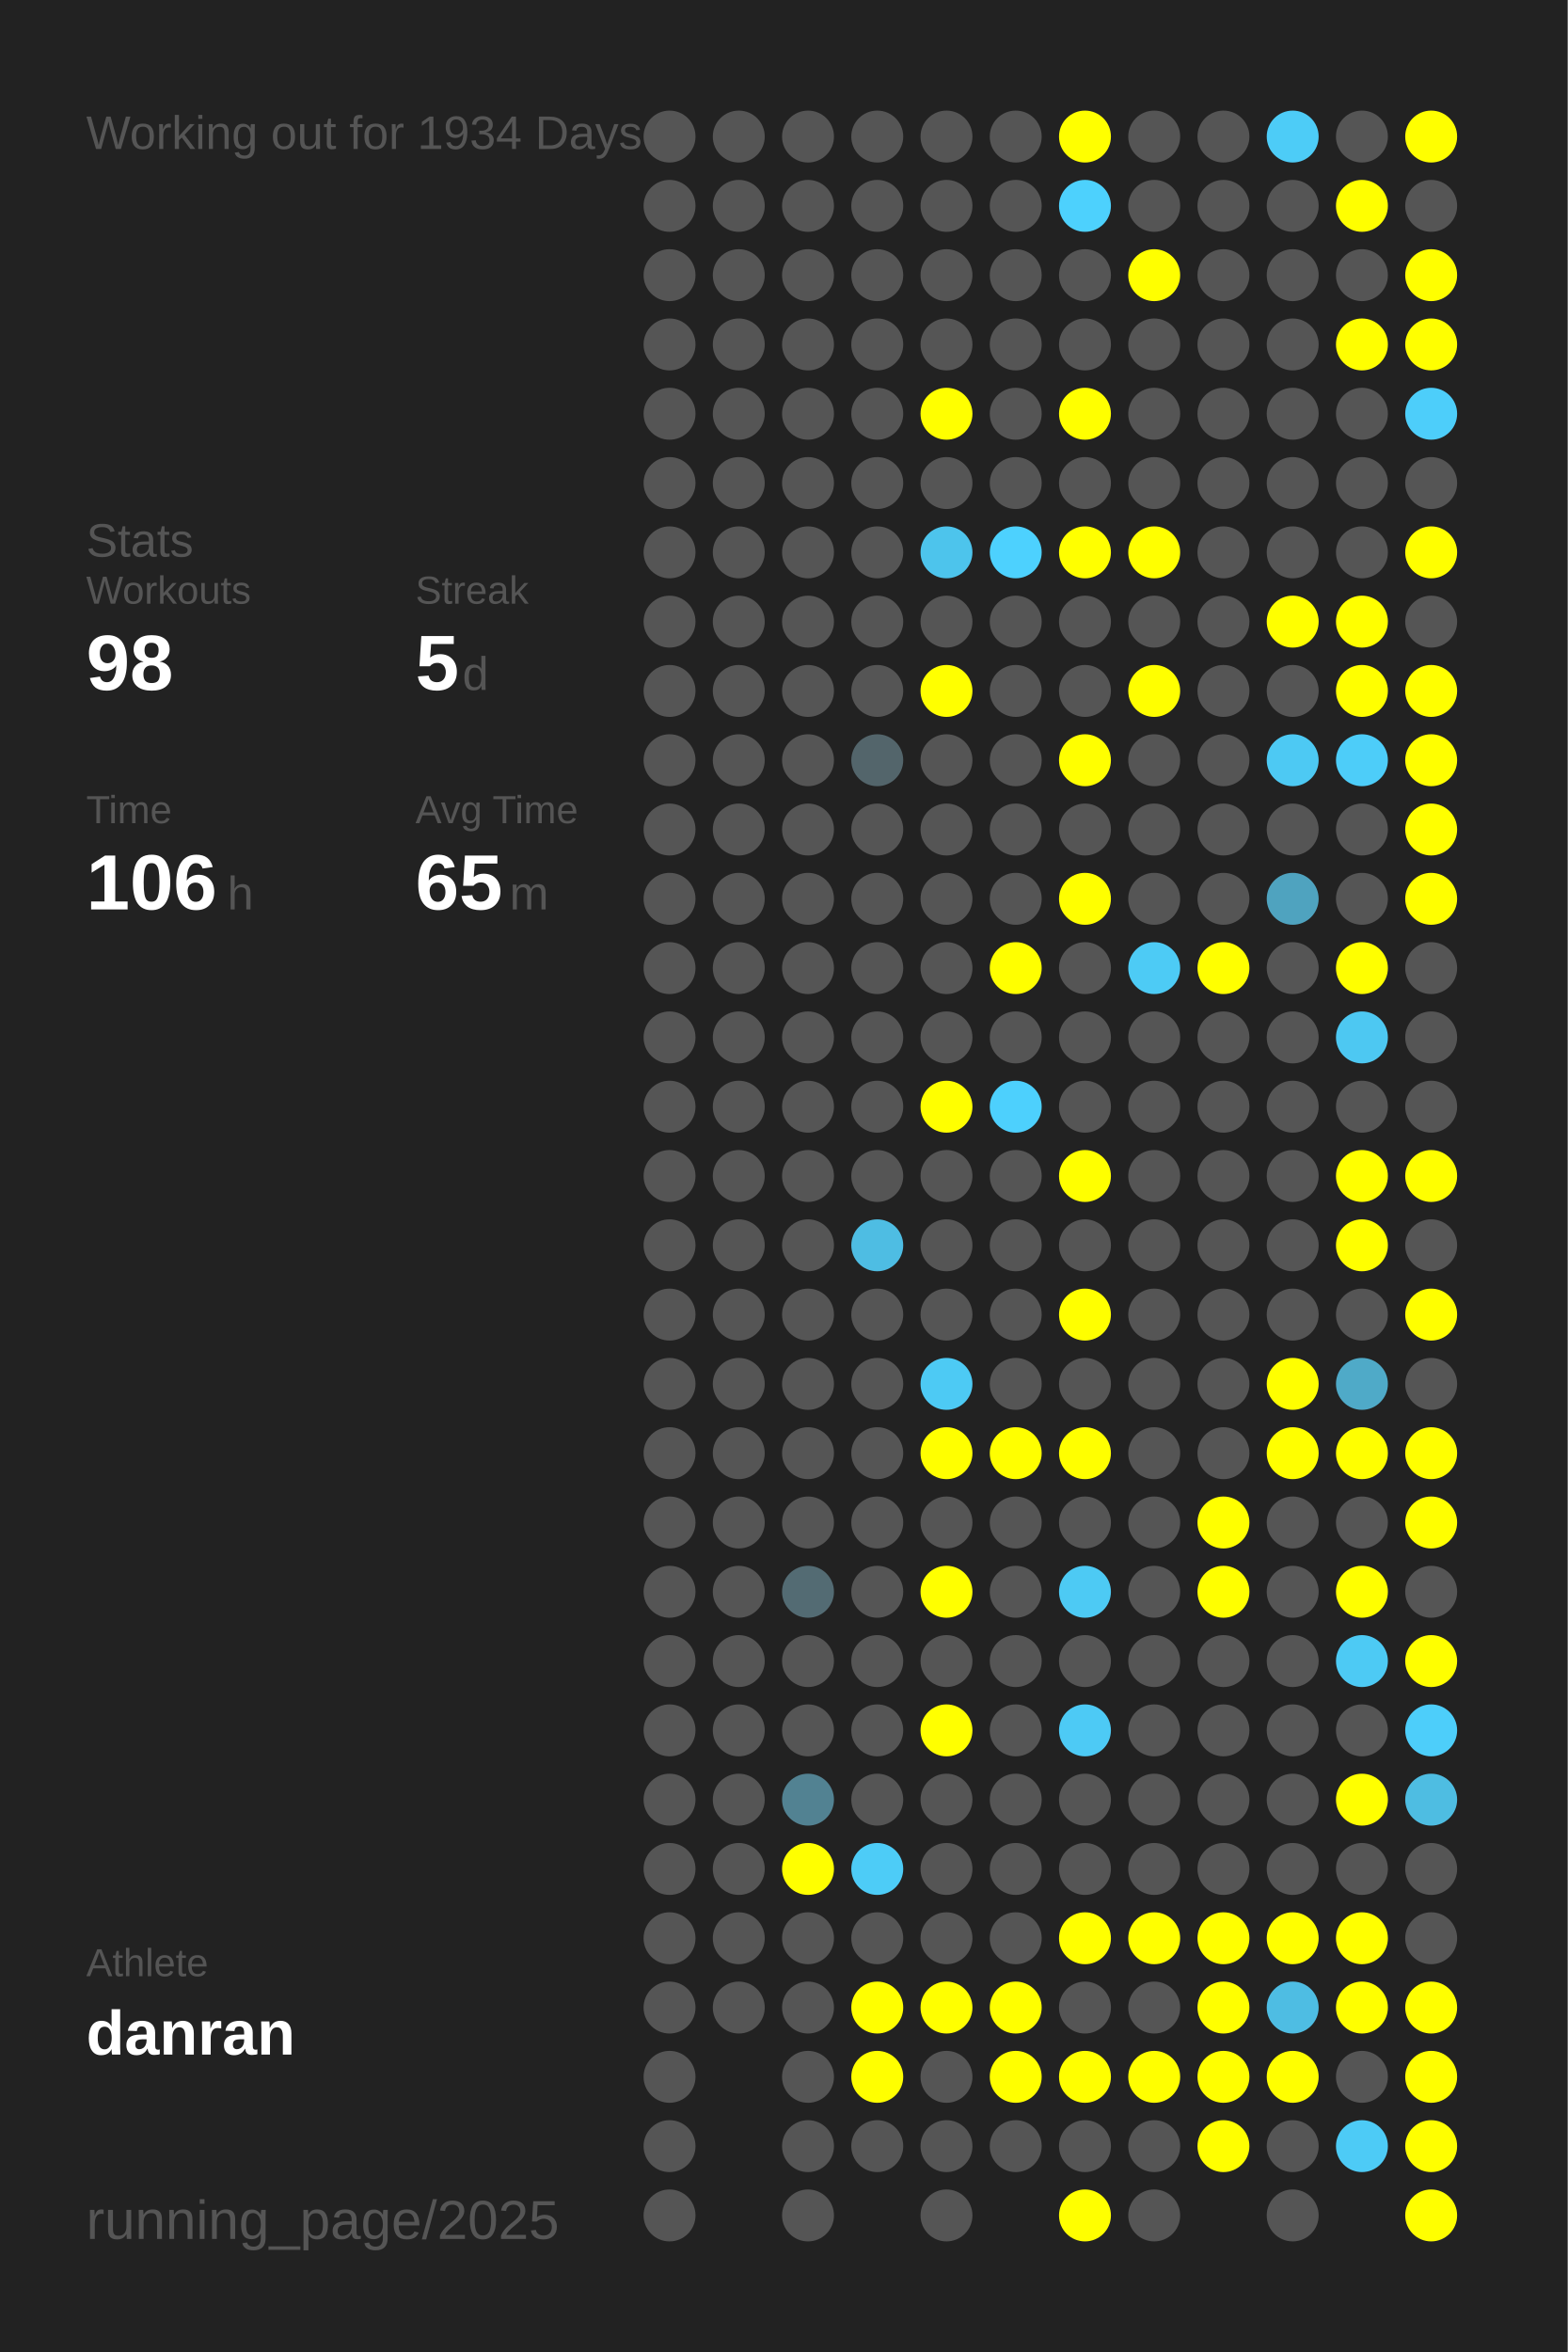
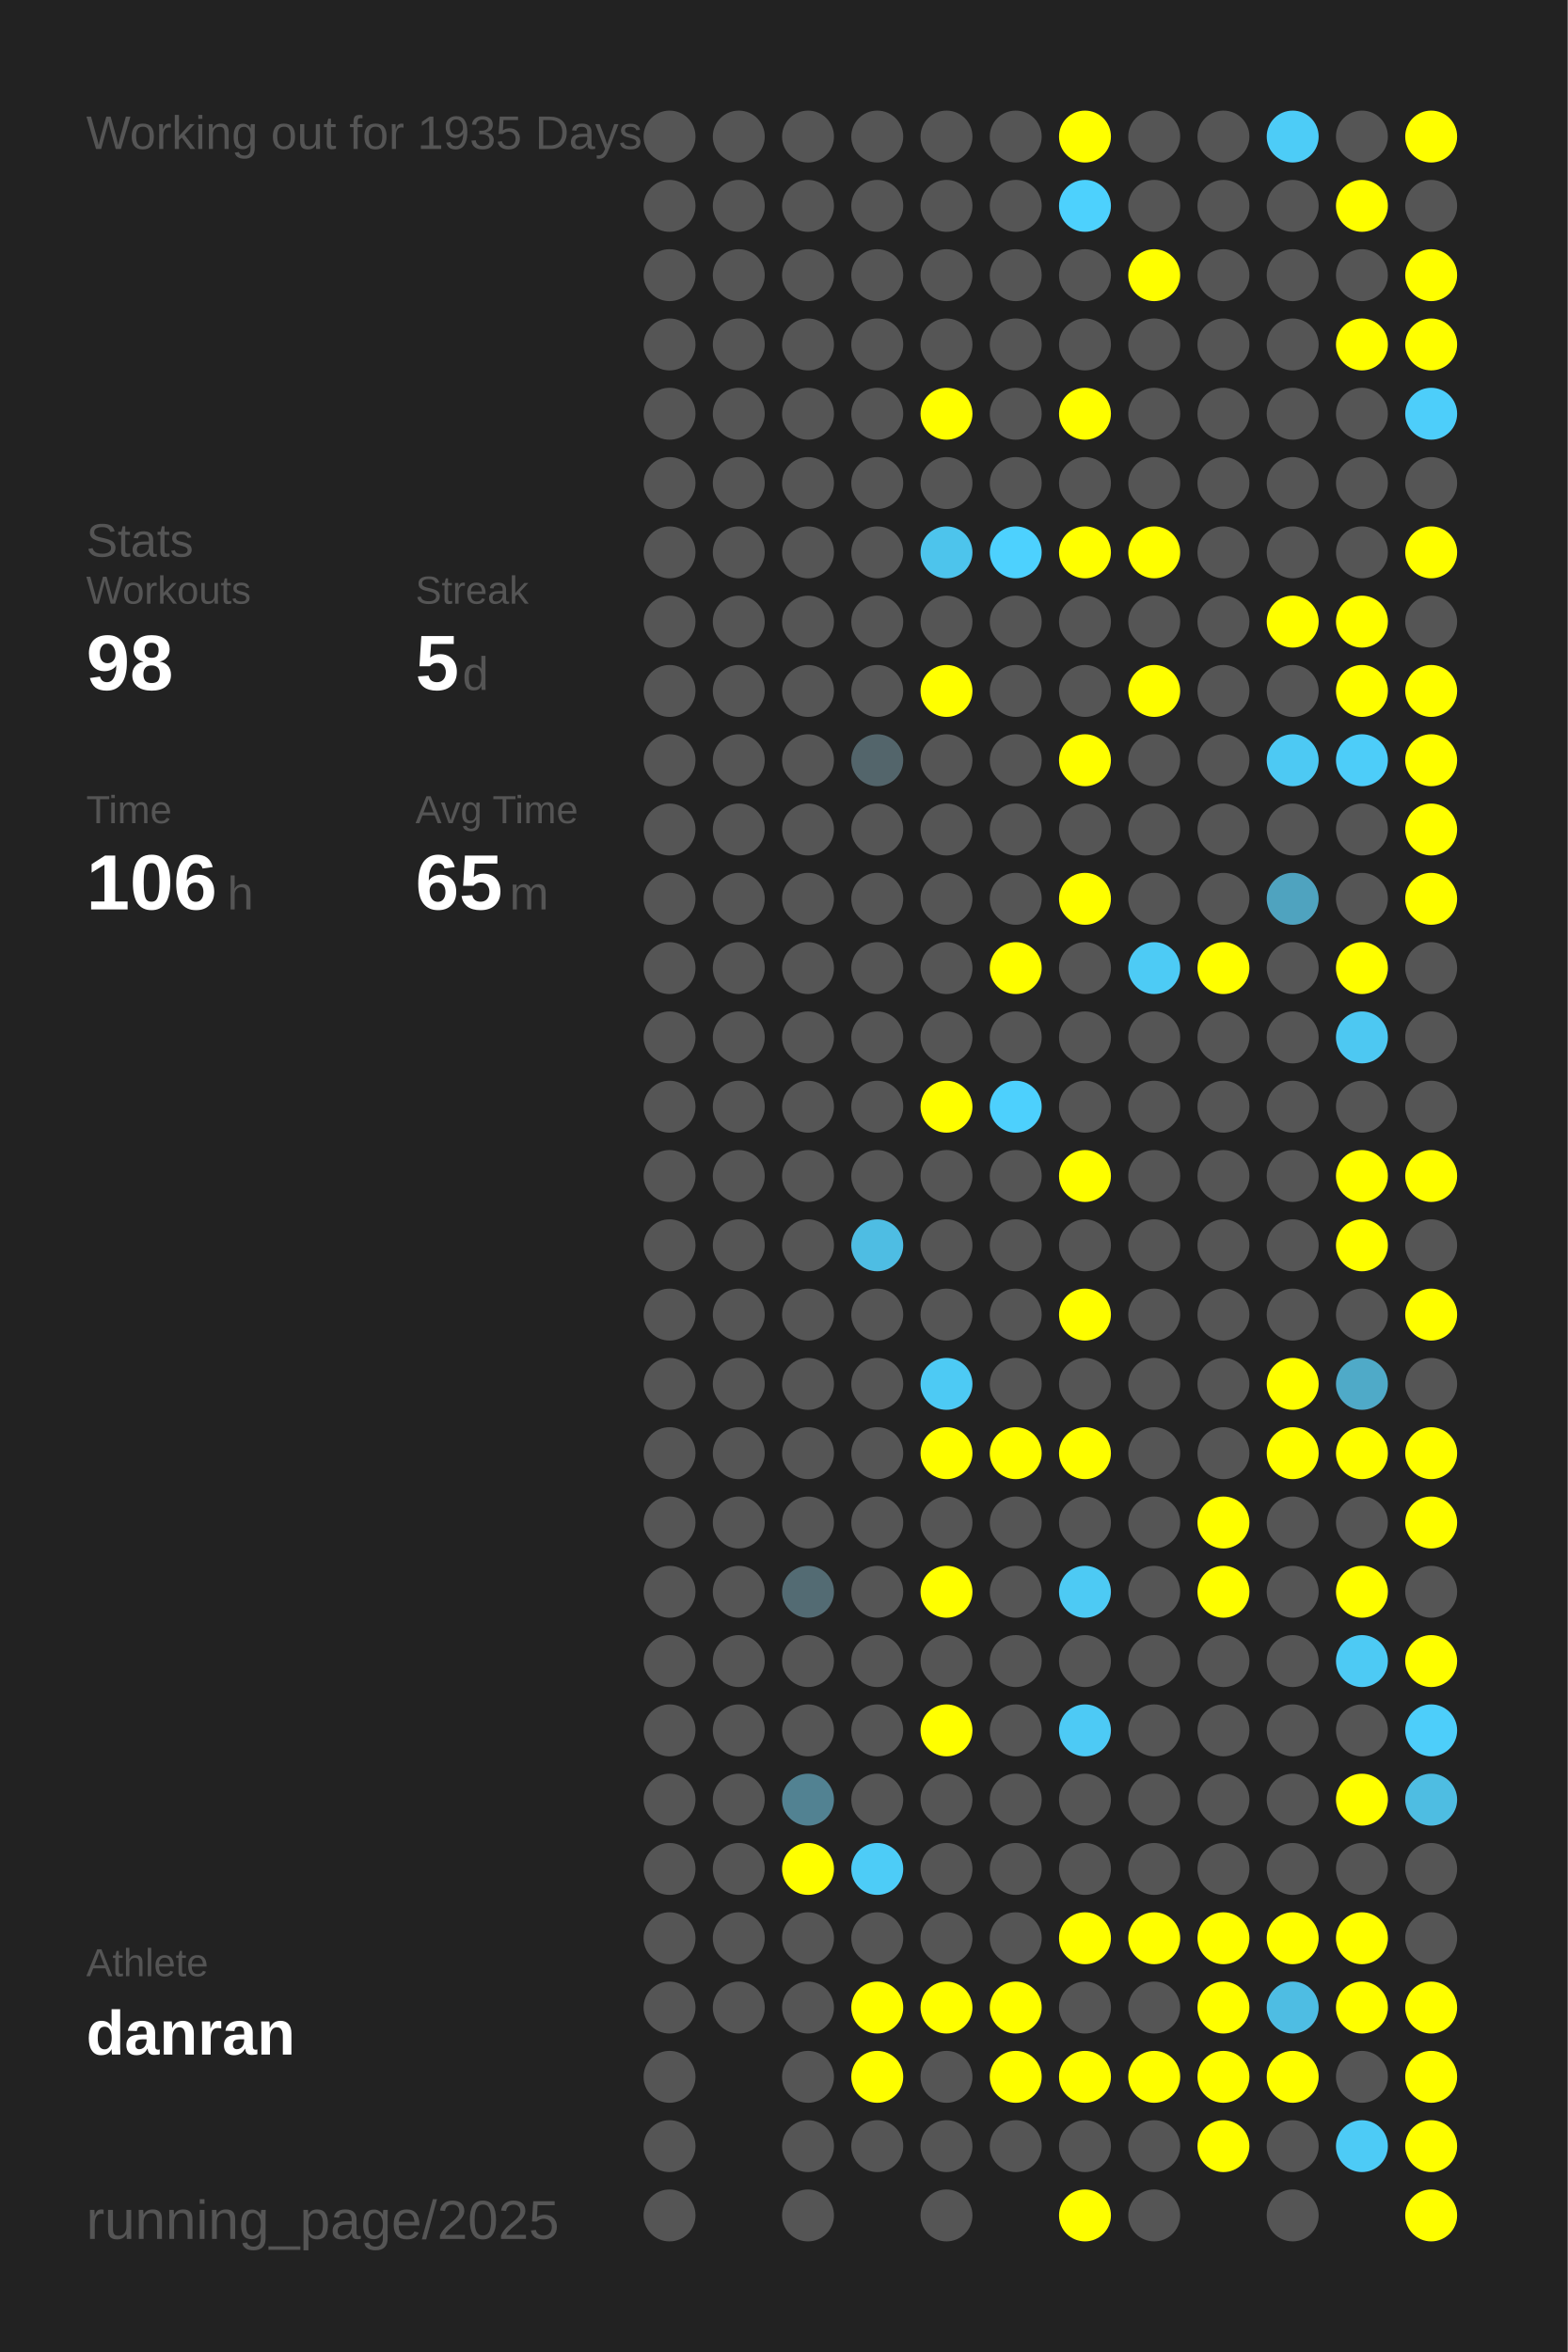
<svg xmlns="http://www.w3.org/2000/svg" baseProfile="full" height="300mm" version="1.1" viewBox="0,0,200,300" width="200mm">
  <defs />
  <rect fill="#222222" height="300" width="200" x="0" y="0" />
-   <text fill="#555555" style="font-size:6px; font-family:Arial;" x="11" y="19">Working out for 1934 Days</text>
+   <text fill="#555555" style="font-size:6px; font-family:Arial;" x="11" y="19">Working out for 1935 Days</text>
  <text fill="#555555" style="font-size:6px; font-family:Arial;" x="11" y="71">Stats</text>
  <text fill="#555555" style="font-size:5px; font-family:Arial;" x="11" y="77">Workouts</text>
  <text fill="#FFFFFF" style="font-size:10px; font-family:Arial; font-weight:bold;" x="11" y="88">98</text>
  <text fill="#555555" style="font-size:5px; font-family:Arial;" x="53" y="77">Streak</text>
  <text fill="#FFFFFF" style="font-size:10px; font-family:Arial; font-weight:bold;" x="53" y="88">5</text>
  <text fill="#555555" style="font-size:6px; font-family:Arial;" x="59" y="88">d</text>
  <text fill="#555555" style="font-size:5px; font-family:Arial;" x="11" y="105">Time</text>
  <text fill="#FFFFFF" style="font-size:10px; font-family:Arial; font-weight:bold;" x="11" y="116">106</text>
  <text fill="#555555" style="font-size:6px; font-family:Arial;" x="29" y="116">h</text>
  <text fill="#555555" style="font-size:5px; font-family:Arial;" x="53" y="105">Avg Time</text>
  <text fill="#FFFFFF" style="font-size:10px; font-family:Arial; font-weight:bold;" x="53" y="116">65</text>
  <text fill="#555555" style="font-size:6px; font-family:Arial;" x="65" y="116">m</text>
  <text fill="#555555" style="font-size:5px; font-family:Arial;" x="11" y="252.065">Athlete</text>
  <text fill="#FFFFFF" style="font-size:8px; font-family:Arial; font-weight:bold;" x="11" y="262.065">danran</text>
  <text fill="#555555" style="font-size:7px; font-family:Arial;" x="11" y="285.581">running_page/2025</text>
  <circle cx="85.417" cy="17.419" fill="#555555" r="3.312" />
  <circle cx="85.417" cy="26.258" fill="#555555" r="3.312" />
  <circle cx="85.417" cy="35.097" fill="#555555" r="3.312" />
  <circle cx="85.417" cy="43.935" fill="#555555" r="3.312" />
  <circle cx="85.417" cy="52.774" fill="#555555" r="3.312" />
  <circle cx="85.417" cy="61.613" fill="#555555" r="3.312" />
  <circle cx="85.417" cy="70.452" fill="#555555" r="3.312" />
  <circle cx="85.417" cy="79.29" fill="#555555" r="3.312" />
  <circle cx="85.417" cy="88.129" fill="#555555" r="3.312" />
  <circle cx="85.417" cy="96.968" fill="#555555" r="3.312" />
  <circle cx="85.417" cy="105.806" fill="#555555" r="3.312" />
  <circle cx="85.417" cy="114.645" fill="#555555" r="3.312" />
  <circle cx="85.417" cy="123.484" fill="#555555" r="3.312" />
  <circle cx="85.417" cy="132.323" fill="#555555" r="3.312" />
  <circle cx="85.417" cy="141.161" fill="#555555" r="3.312" />
  <circle cx="85.417" cy="150" fill="#555555" r="3.312" />
  <circle cx="85.417" cy="158.839" fill="#555555" r="3.312" />
  <circle cx="85.417" cy="167.677" fill="#555555" r="3.312" />
  <circle cx="85.417" cy="176.516" fill="#555555" r="3.312" />
  <circle cx="85.417" cy="185.355" fill="#555555" r="3.312" />
  <circle cx="85.417" cy="194.194" fill="#555555" r="3.312" />
  <circle cx="85.417" cy="203.032" fill="#555555" r="3.312" />
  <circle cx="85.417" cy="211.871" fill="#555555" r="3.312" />
  <circle cx="85.417" cy="220.71" fill="#555555" r="3.312" />
  <circle cx="85.417" cy="229.548" fill="#555555" r="3.312" />
  <circle cx="85.417" cy="238.387" fill="#555555" r="3.312" />
  <circle cx="85.417" cy="247.226" fill="#555555" r="3.312" />
  <circle cx="85.417" cy="256.065" fill="#555555" r="3.312" />
  <circle cx="85.417" cy="264.903" fill="#555555" r="3.312" />
  <circle cx="85.417" cy="273.742" fill="#555555" r="3.312" />
  <circle cx="85.417" cy="282.581" fill="#555555" r="3.312" />
  <circle cx="94.25" cy="17.419" fill="#555555" r="3.312" />
  <circle cx="94.25" cy="26.258" fill="#555555" r="3.312" />
  <circle cx="94.25" cy="35.097" fill="#555555" r="3.312" />
  <circle cx="94.25" cy="43.935" fill="#555555" r="3.312" />
  <circle cx="94.25" cy="52.774" fill="#555555" r="3.312" />
  <circle cx="94.25" cy="61.613" fill="#555555" r="3.312" />
  <circle cx="94.25" cy="70.452" fill="#555555" r="3.312" />
  <circle cx="94.25" cy="79.29" fill="#555555" r="3.312" />
  <circle cx="94.25" cy="88.129" fill="#555555" r="3.312" />
  <circle cx="94.25" cy="96.968" fill="#555555" r="3.312" />
  <circle cx="94.25" cy="105.806" fill="#555555" r="3.312" />
  <circle cx="94.25" cy="114.645" fill="#555555" r="3.312" />
  <circle cx="94.25" cy="123.484" fill="#555555" r="3.312" />
  <circle cx="94.25" cy="132.323" fill="#555555" r="3.312" />
  <circle cx="94.25" cy="141.161" fill="#555555" r="3.312" />
  <circle cx="94.25" cy="150" fill="#555555" r="3.312" />
  <circle cx="94.25" cy="158.839" fill="#555555" r="3.312" />
  <circle cx="94.25" cy="167.677" fill="#555555" r="3.312" />
  <circle cx="94.25" cy="176.516" fill="#555555" r="3.312" />
  <circle cx="94.25" cy="185.355" fill="#555555" r="3.312" />
  <circle cx="94.25" cy="194.194" fill="#555555" r="3.312" />
  <circle cx="94.25" cy="203.032" fill="#555555" r="3.312" />
  <circle cx="94.25" cy="211.871" fill="#555555" r="3.312" />
  <circle cx="94.25" cy="220.71" fill="#555555" r="3.312" />
  <circle cx="94.25" cy="229.548" fill="#555555" r="3.312" />
  <circle cx="94.25" cy="238.387" fill="#555555" r="3.312" />
  <circle cx="94.25" cy="247.226" fill="#555555" r="3.312" />
  <circle cx="94.25" cy="256.065" fill="#555555" r="3.312" />
  <circle cx="103.083" cy="17.419" fill="#555555" r="3.312" />
  <circle cx="103.083" cy="26.258" fill="#555555" r="3.312" />
  <circle cx="103.083" cy="35.097" fill="#555555" r="3.312" />
  <circle cx="103.083" cy="43.935" fill="#555555" r="3.312" />
  <circle cx="103.083" cy="52.774" fill="#555555" r="3.312" />
  <circle cx="103.083" cy="61.613" fill="#555555" r="3.312" />
  <circle cx="103.083" cy="70.452" fill="#555555" r="3.312" />
  <circle cx="103.083" cy="79.29" fill="#555555" r="3.312" />
  <circle cx="103.083" cy="88.129" fill="#555555" r="3.312" />
  <circle cx="103.083" cy="96.968" fill="#555555" r="3.312" />
  <circle cx="103.083" cy="105.806" fill="#555555" r="3.312" />
  <circle cx="103.083" cy="114.645" fill="#555555" r="3.312" />
  <circle cx="103.083" cy="123.484" fill="#555555" r="3.312" />
  <circle cx="103.083" cy="132.323" fill="#555555" r="3.312" />
  <circle cx="103.083" cy="141.161" fill="#555555" r="3.312" />
  <circle cx="103.083" cy="150" fill="#555555" r="3.312" />
  <circle cx="103.083" cy="158.839" fill="#555555" r="3.312" />
  <circle cx="103.083" cy="167.677" fill="#555555" r="3.312" />
  <circle cx="103.083" cy="176.516" fill="#555555" r="3.312" />
  <circle cx="103.083" cy="185.355" fill="#555555" r="3.312" />
  <circle cx="103.083" cy="194.194" fill="#555555" r="3.312" />
  <circle cx="103.083" cy="203.032" fill="#536b73" r="3.312" />
  <circle cx="103.083" cy="211.871" fill="#555555" r="3.312" />
  <circle cx="103.083" cy="220.71" fill="#555555" r="3.312" />
  <circle cx="103.083" cy="229.548" fill="#528292" r="3.312" />
  <circle cx="103.083" cy="238.387" fill="#FFFF00" r="3.312" />
  <circle cx="103.083" cy="247.226" fill="#555555" r="3.312" />
  <circle cx="103.083" cy="256.065" fill="#555555" r="3.312" />
  <circle cx="103.083" cy="264.903" fill="#555555" r="3.312" />
  <circle cx="103.083" cy="273.742" fill="#555555" r="3.312" />
  <circle cx="103.083" cy="282.581" fill="#555555" r="3.312" />
  <circle cx="111.917" cy="17.419" fill="#555555" r="3.312" />
  <circle cx="111.917" cy="26.258" fill="#555555" r="3.312" />
  <circle cx="111.917" cy="35.097" fill="#555555" r="3.312" />
  <circle cx="111.917" cy="43.935" fill="#555555" r="3.312" />
  <circle cx="111.917" cy="52.774" fill="#555555" r="3.312" />
  <circle cx="111.917" cy="61.613" fill="#555555" r="3.312" />
  <circle cx="111.917" cy="70.452" fill="#555555" r="3.312" />
  <circle cx="111.917" cy="79.29" fill="#555555" r="3.312" />
  <circle cx="111.917" cy="88.129" fill="#555555" r="3.312" />
  <circle cx="111.917" cy="96.968" fill="#53656b" r="3.312" />
  <circle cx="111.917" cy="105.806" fill="#555555" r="3.312" />
  <circle cx="111.917" cy="114.645" fill="#555555" r="3.312" />
  <circle cx="111.917" cy="123.484" fill="#555555" r="3.312" />
  <circle cx="111.917" cy="132.323" fill="#555555" r="3.312" />
  <circle cx="111.917" cy="141.161" fill="#555555" r="3.312" />
  <circle cx="111.917" cy="150" fill="#555555" r="3.312" />
  <circle cx="111.917" cy="158.839" fill="#4ebde3" r="3.312" />
  <circle cx="111.917" cy="167.677" fill="#555555" r="3.312" />
  <circle cx="111.917" cy="176.516" fill="#555555" r="3.312" />
  <circle cx="111.917" cy="185.355" fill="#555555" r="3.312" />
  <circle cx="111.917" cy="194.194" fill="#555555" r="3.312" />
  <circle cx="111.917" cy="203.032" fill="#555555" r="3.312" />
  <circle cx="111.917" cy="211.871" fill="#555555" r="3.312" />
  <circle cx="111.917" cy="220.71" fill="#555555" r="3.312" />
  <circle cx="111.917" cy="229.548" fill="#555555" r="3.312" />
  <circle cx="111.917" cy="238.387" fill="#4dccf7" r="3.312" />
  <circle cx="111.917" cy="247.226" fill="#555555" r="3.312" />
  <circle cx="111.917" cy="256.065" fill="#FFFF00" r="3.312" />
  <circle cx="111.917" cy="264.903" fill="#FFFF00" r="3.312" />
  <circle cx="111.917" cy="273.742" fill="#555555" r="3.312" />
  <circle cx="120.75" cy="17.419" fill="#555555" r="3.312" />
  <circle cx="120.75" cy="26.258" fill="#555555" r="3.312" />
  <circle cx="120.75" cy="35.097" fill="#555555" r="3.312" />
  <circle cx="120.75" cy="43.935" fill="#555555" r="3.312" />
  <circle cx="120.75" cy="52.774" fill="#FFFF00" r="3.312" />
  <circle cx="120.75" cy="61.613" fill="#555555" r="3.312" />
  <circle cx="120.75" cy="70.452" fill="#4dc4ec" r="3.312" />
  <circle cx="120.75" cy="79.29" fill="#555555" r="3.312" />
  <circle cx="120.75" cy="88.129" fill="#FFFF00" r="3.312" />
  <circle cx="120.75" cy="96.968" fill="#555555" r="3.312" />
  <circle cx="120.75" cy="105.806" fill="#555555" r="3.312" />
  <circle cx="120.75" cy="114.645" fill="#555555" r="3.312" />
  <circle cx="120.75" cy="123.484" fill="#555555" r="3.312" />
  <circle cx="120.75" cy="132.323" fill="#555555" r="3.312" />
  <circle cx="120.75" cy="141.161" fill="#FFFF00" r="3.312" />
  <circle cx="120.75" cy="150" fill="#555555" r="3.312" />
  <circle cx="120.75" cy="158.839" fill="#555555" r="3.312" />
  <circle cx="120.75" cy="167.677" fill="#555555" r="3.312" />
  <circle cx="120.75" cy="176.516" fill="#4dcaf4" r="3.312" />
  <circle cx="120.75" cy="185.355" fill="#FFFF00" r="3.312" />
  <circle cx="120.75" cy="194.194" fill="#555555" r="3.312" />
  <circle cx="120.75" cy="203.032" fill="#FFFF00" r="3.312" />
  <circle cx="120.75" cy="211.871" fill="#555555" r="3.312" />
  <circle cx="120.75" cy="220.71" fill="#FFFF00" r="3.312" />
  <circle cx="120.75" cy="229.548" fill="#555555" r="3.312" />
  <circle cx="120.75" cy="238.387" fill="#555555" r="3.312" />
  <circle cx="120.75" cy="247.226" fill="#555555" r="3.312" />
  <circle cx="120.75" cy="256.065" fill="#FFFF00" r="3.312" />
  <circle cx="120.75" cy="264.903" fill="#555555" r="3.312" />
  <circle cx="120.75" cy="273.742" fill="#555555" r="3.312" />
  <circle cx="120.75" cy="282.581" fill="#555555" r="3.312" />
  <circle cx="129.583" cy="17.419" fill="#555555" r="3.312" />
  <circle cx="129.583" cy="26.258" fill="#555555" r="3.312" />
  <circle cx="129.583" cy="35.097" fill="#555555" r="3.312" />
  <circle cx="129.583" cy="43.935" fill="#555555" r="3.312" />
  <circle cx="129.583" cy="52.774" fill="#555555" r="3.312" />
  <circle cx="129.583" cy="61.613" fill="#555555" r="3.312" />
  <circle cx="129.583" cy="70.452" fill="#4dd1fe" r="3.312" />
  <circle cx="129.583" cy="79.29" fill="#555555" r="3.312" />
  <circle cx="129.583" cy="88.129" fill="#555555" r="3.312" />
  <circle cx="129.583" cy="96.968" fill="#555555" r="3.312" />
  <circle cx="129.583" cy="105.806" fill="#555555" r="3.312" />
  <circle cx="129.583" cy="114.645" fill="#555555" r="3.312" />
  <circle cx="129.583" cy="123.484" fill="#FFFF00" r="3.312" />
  <circle cx="129.583" cy="132.323" fill="#555555" r="3.312" />
  <circle cx="129.583" cy="141.161" fill="#4dd0fd" r="3.312" />
  <circle cx="129.583" cy="150" fill="#555555" r="3.312" />
  <circle cx="129.583" cy="158.839" fill="#555555" r="3.312" />
  <circle cx="129.583" cy="167.677" fill="#555555" r="3.312" />
  <circle cx="129.583" cy="176.516" fill="#555555" r="3.312" />
  <circle cx="129.583" cy="185.355" fill="#FFFF00" r="3.312" />
  <circle cx="129.583" cy="194.194" fill="#555555" r="3.312" />
  <circle cx="129.583" cy="203.032" fill="#555555" r="3.312" />
  <circle cx="129.583" cy="211.871" fill="#555555" r="3.312" />
  <circle cx="129.583" cy="220.71" fill="#555555" r="3.312" />
  <circle cx="129.583" cy="229.548" fill="#555555" r="3.312" />
  <circle cx="129.583" cy="238.387" fill="#555555" r="3.312" />
  <circle cx="129.583" cy="247.226" fill="#555555" r="3.312" />
  <circle cx="129.583" cy="256.065" fill="#FFFF00" r="3.312" />
  <circle cx="129.583" cy="264.903" fill="#FFFF00" r="3.312" />
  <circle cx="129.583" cy="273.742" fill="#555555" r="3.312" />
  <circle cx="138.417" cy="17.419" fill="#FFFF00" r="3.312" />
  <circle cx="138.417" cy="26.258" fill="#4dd1fd" r="3.312" />
  <circle cx="138.417" cy="35.097" fill="#555555" r="3.312" />
  <circle cx="138.417" cy="43.935" fill="#555555" r="3.312" />
  <circle cx="138.417" cy="52.774" fill="#FFFF00" r="3.312" />
  <circle cx="138.417" cy="61.613" fill="#555555" r="3.312" />
  <circle cx="138.417" cy="70.452" fill="#FFFF00" r="3.312" />
  <circle cx="138.417" cy="79.29" fill="#555555" r="3.312" />
  <circle cx="138.417" cy="88.129" fill="#555555" r="3.312" />
  <circle cx="138.417" cy="96.968" fill="#FFFF00" r="3.312" />
  <circle cx="138.417" cy="105.806" fill="#555555" r="3.312" />
  <circle cx="138.417" cy="114.645" fill="#FFFF00" r="3.312" />
  <circle cx="138.417" cy="123.484" fill="#555555" r="3.312" />
  <circle cx="138.417" cy="132.323" fill="#555555" r="3.312" />
  <circle cx="138.417" cy="141.161" fill="#555555" r="3.312" />
  <circle cx="138.417" cy="150" fill="#FFFF00" r="3.312" />
  <circle cx="138.417" cy="158.839" fill="#555555" r="3.312" />
  <circle cx="138.417" cy="167.677" fill="#FFFF00" r="3.312" />
  <circle cx="138.417" cy="176.516" fill="#555555" r="3.312" />
  <circle cx="138.417" cy="185.355" fill="#FFFF00" r="3.312" />
  <circle cx="138.417" cy="194.194" fill="#555555" r="3.312" />
  <circle cx="138.417" cy="203.032" fill="#4dcaf4" r="3.312" />
  <circle cx="138.417" cy="211.871" fill="#555555" r="3.312" />
  <circle cx="138.417" cy="220.71" fill="#4dcaf5" r="3.312" />
  <circle cx="138.417" cy="229.548" fill="#555555" r="3.312" />
  <circle cx="138.417" cy="238.387" fill="#555555" r="3.312" />
  <circle cx="138.417" cy="247.226" fill="#FFFF00" r="3.312" />
  <circle cx="138.417" cy="256.065" fill="#555555" r="3.312" />
  <circle cx="138.417" cy="264.903" fill="#FFFF00" r="3.312" />
  <circle cx="138.417" cy="273.742" fill="#555555" r="3.312" />
  <circle cx="138.417" cy="282.581" fill="#FFFF00" r="3.312" />
  <circle cx="147.25" cy="17.419" fill="#555555" r="3.312" />
  <circle cx="147.25" cy="26.258" fill="#555555" r="3.312" />
  <circle cx="147.25" cy="35.097" fill="#FFFF00" r="3.312" />
  <circle cx="147.25" cy="43.935" fill="#555555" r="3.312" />
  <circle cx="147.25" cy="52.774" fill="#555555" r="3.312" />
  <circle cx="147.25" cy="61.613" fill="#555555" r="3.312" />
  <circle cx="147.25" cy="70.452" fill="#FFFF00" r="3.312" />
  <circle cx="147.25" cy="79.29" fill="#555555" r="3.312" />
  <circle cx="147.25" cy="88.129" fill="#FFFF00" r="3.312" />
  <circle cx="147.25" cy="96.968" fill="#555555" r="3.312" />
  <circle cx="147.25" cy="105.806" fill="#555555" r="3.312" />
  <circle cx="147.25" cy="114.645" fill="#555555" r="3.312" />
  <circle cx="147.25" cy="123.484" fill="#4dcbf5" r="3.312" />
  <circle cx="147.25" cy="132.323" fill="#555555" r="3.312" />
  <circle cx="147.25" cy="141.161" fill="#555555" r="3.312" />
  <circle cx="147.25" cy="150" fill="#555555" r="3.312" />
  <circle cx="147.25" cy="158.839" fill="#555555" r="3.312" />
  <circle cx="147.25" cy="167.677" fill="#555555" r="3.312" />
  <circle cx="147.25" cy="176.516" fill="#555555" r="3.312" />
  <circle cx="147.25" cy="185.355" fill="#555555" r="3.312" />
  <circle cx="147.25" cy="194.194" fill="#555555" r="3.312" />
  <circle cx="147.25" cy="203.032" fill="#555555" r="3.312" />
  <circle cx="147.25" cy="211.871" fill="#555555" r="3.312" />
  <circle cx="147.25" cy="220.71" fill="#555555" r="3.312" />
  <circle cx="147.25" cy="229.548" fill="#555555" r="3.312" />
  <circle cx="147.25" cy="238.387" fill="#555555" r="3.312" />
  <circle cx="147.25" cy="247.226" fill="#FFFF00" r="3.312" />
  <circle cx="147.25" cy="256.065" fill="#555555" r="3.312" />
  <circle cx="147.25" cy="264.903" fill="#FFFF00" r="3.312" />
  <circle cx="147.25" cy="273.742" fill="#555555" r="3.312" />
  <circle cx="147.25" cy="282.581" fill="#555555" r="3.312" />
  <circle cx="156.083" cy="17.419" fill="#555555" r="3.312" />
  <circle cx="156.083" cy="26.258" fill="#555555" r="3.312" />
  <circle cx="156.083" cy="35.097" fill="#555555" r="3.312" />
  <circle cx="156.083" cy="43.935" fill="#555555" r="3.312" />
  <circle cx="156.083" cy="52.774" fill="#555555" r="3.312" />
  <circle cx="156.083" cy="61.613" fill="#555555" r="3.312" />
  <circle cx="156.083" cy="70.452" fill="#555555" r="3.312" />
  <circle cx="156.083" cy="79.29" fill="#555555" r="3.312" />
  <circle cx="156.083" cy="88.129" fill="#555555" r="3.312" />
  <circle cx="156.083" cy="96.968" fill="#555555" r="3.312" />
  <circle cx="156.083" cy="105.806" fill="#555555" r="3.312" />
  <circle cx="156.083" cy="114.645" fill="#555555" r="3.312" />
  <circle cx="156.083" cy="123.484" fill="#FFFF00" r="3.312" />
  <circle cx="156.083" cy="132.323" fill="#555555" r="3.312" />
  <circle cx="156.083" cy="141.161" fill="#555555" r="3.312" />
  <circle cx="156.083" cy="150" fill="#555555" r="3.312" />
  <circle cx="156.083" cy="158.839" fill="#555555" r="3.312" />
  <circle cx="156.083" cy="167.677" fill="#555555" r="3.312" />
  <circle cx="156.083" cy="176.516" fill="#555555" r="3.312" />
  <circle cx="156.083" cy="185.355" fill="#555555" r="3.312" />
  <circle cx="156.083" cy="194.194" fill="#FFFF00" r="3.312" />
  <circle cx="156.083" cy="203.032" fill="#FFFF00" r="3.312" />
  <circle cx="156.083" cy="211.871" fill="#555555" r="3.312" />
  <circle cx="156.083" cy="220.71" fill="#555555" r="3.312" />
  <circle cx="156.083" cy="229.548" fill="#555555" r="3.312" />
  <circle cx="156.083" cy="238.387" fill="#555555" r="3.312" />
  <circle cx="156.083" cy="247.226" fill="#FFFF00" r="3.312" />
  <circle cx="156.083" cy="256.065" fill="#FFFF00" r="3.312" />
  <circle cx="156.083" cy="264.903" fill="#FFFF00" r="3.312" />
  <circle cx="156.083" cy="273.742" fill="#FFFF00" r="3.312" />
  <circle cx="164.917" cy="17.419" fill="#4dccf7" r="3.312" />
  <circle cx="164.917" cy="26.258" fill="#555555" r="3.312" />
  <circle cx="164.917" cy="35.097" fill="#555555" r="3.312" />
  <circle cx="164.917" cy="43.935" fill="#555555" r="3.312" />
  <circle cx="164.917" cy="52.774" fill="#555555" r="3.312" />
  <circle cx="164.917" cy="61.613" fill="#555555" r="3.312" />
  <circle cx="164.917" cy="70.452" fill="#555555" r="3.312" />
  <circle cx="164.917" cy="79.29" fill="#FFFF00" r="3.312" />
  <circle cx="164.917" cy="88.129" fill="#555555" r="3.312" />
  <circle cx="164.917" cy="96.968" fill="#4dc9f3" r="3.312" />
  <circle cx="164.917" cy="105.806" fill="#555555" r="3.312" />
  <circle cx="164.917" cy="114.645" fill="#4fa3bf" r="3.312" />
  <circle cx="164.917" cy="123.484" fill="#555555" r="3.312" />
  <circle cx="164.917" cy="132.323" fill="#555555" r="3.312" />
  <circle cx="164.917" cy="141.161" fill="#555555" r="3.312" />
  <circle cx="164.917" cy="150" fill="#555555" r="3.312" />
  <circle cx="164.917" cy="158.839" fill="#555555" r="3.312" />
  <circle cx="164.917" cy="167.677" fill="#555555" r="3.312" />
  <circle cx="164.917" cy="176.516" fill="#FFFF00" r="3.312" />
  <circle cx="164.917" cy="185.355" fill="#FFFF00" r="3.312" />
  <circle cx="164.917" cy="194.194" fill="#555555" r="3.312" />
  <circle cx="164.917" cy="203.032" fill="#555555" r="3.312" />
  <circle cx="164.917" cy="211.871" fill="#555555" r="3.312" />
  <circle cx="164.917" cy="220.71" fill="#555555" r="3.312" />
  <circle cx="164.917" cy="229.548" fill="#555555" r="3.312" />
  <circle cx="164.917" cy="238.387" fill="#555555" r="3.312" />
  <circle cx="164.917" cy="247.226" fill="#FFFF00" r="3.312" />
  <circle cx="164.917" cy="256.065" fill="#4ebde3" r="3.312" />
  <circle cx="164.917" cy="264.903" fill="#FFFF00" r="3.312" />
  <circle cx="164.917" cy="273.742" fill="#555555" r="3.312" />
  <circle cx="164.917" cy="282.581" fill="#555555" r="3.312" />
  <circle cx="173.75" cy="17.419" fill="#555555" r="3.312" />
  <circle cx="173.75" cy="26.258" fill="#FFFF00" r="3.312" />
  <circle cx="173.75" cy="35.097" fill="#555555" r="3.312" />
  <circle cx="173.75" cy="43.935" fill="#FFFF00" r="3.312" />
  <circle cx="173.75" cy="52.774" fill="#555555" r="3.312" />
  <circle cx="173.75" cy="61.613" fill="#555555" r="3.312" />
  <circle cx="173.75" cy="70.452" fill="#555555" r="3.312" />
  <circle cx="173.75" cy="79.29" fill="#FFFF00" r="3.312" />
  <circle cx="173.75" cy="88.129" fill="#FFFF00" r="3.312" />
  <circle cx="173.75" cy="96.968" fill="#4dcdf9" r="3.312" />
  <circle cx="173.75" cy="105.806" fill="#555555" r="3.312" />
  <circle cx="173.75" cy="114.645" fill="#555555" r="3.312" />
  <circle cx="173.75" cy="123.484" fill="#FFFF00" r="3.312" />
  <circle cx="173.75" cy="132.323" fill="#4dc8f2" r="3.312" />
  <circle cx="173.75" cy="141.161" fill="#555555" r="3.312" />
  <circle cx="173.75" cy="150" fill="#FFFF00" r="3.312" />
  <circle cx="173.75" cy="158.839" fill="#FFFF00" r="3.312" />
  <circle cx="173.75" cy="167.677" fill="#555555" r="3.312" />
  <circle cx="173.75" cy="176.516" fill="#4faac8" r="3.312" />
  <circle cx="173.75" cy="185.355" fill="#FFFF00" r="3.312" />
  <circle cx="173.75" cy="194.194" fill="#555555" r="3.312" />
  <circle cx="173.75" cy="203.032" fill="#FFFF00" r="3.312" />
  <circle cx="173.75" cy="211.871" fill="#4dcaf4" r="3.312" />
  <circle cx="173.75" cy="220.71" fill="#555555" r="3.312" />
  <circle cx="173.75" cy="229.548" fill="#FFFF00" r="3.312" />
  <circle cx="173.75" cy="238.387" fill="#555555" r="3.312" />
  <circle cx="173.75" cy="247.226" fill="#FFFF00" r="3.312" />
  <circle cx="173.75" cy="256.065" fill="#FFFF00" r="3.312" />
  <circle cx="173.75" cy="264.903" fill="#555555" r="3.312" />
  <circle cx="173.75" cy="273.742" fill="#4dcbf6" r="3.312" />
  <circle cx="182.583" cy="17.419" fill="#FFFF00" r="3.312" />
  <circle cx="182.583" cy="26.258" fill="#555555" r="3.312" />
  <circle cx="182.583" cy="35.097" fill="#FFFF00" r="3.312" />
  <circle cx="182.583" cy="43.935" fill="#FFFF00" r="3.312" />
  <circle cx="182.583" cy="52.774" fill="#4dcefa" r="3.312" />
  <circle cx="182.583" cy="61.613" fill="#555555" r="3.312" />
  <circle cx="182.583" cy="70.452" fill="#FFFF00" r="3.312" />
  <circle cx="182.583" cy="79.29" fill="#555555" r="3.312" />
  <circle cx="182.583" cy="88.129" fill="#FFFF00" r="3.312" />
  <circle cx="182.583" cy="96.968" fill="#FFFF00" r="3.312" />
  <circle cx="182.583" cy="105.806" fill="#FFFF00" r="3.312" />
  <circle cx="182.583" cy="114.645" fill="#FFFF00" r="3.312" />
  <circle cx="182.583" cy="123.484" fill="#555555" r="3.312" />
  <circle cx="182.583" cy="132.323" fill="#555555" r="3.312" />
  <circle cx="182.583" cy="141.161" fill="#555555" r="3.312" />
  <circle cx="182.583" cy="150" fill="#FFFF00" r="3.312" />
  <circle cx="182.583" cy="158.839" fill="#555555" r="3.312" />
  <circle cx="182.583" cy="167.677" fill="#FFFF00" r="3.312" />
  <circle cx="182.583" cy="176.516" fill="#555555" r="3.312" />
  <circle cx="182.583" cy="185.355" fill="#FFFF00" r="3.312" />
  <circle cx="182.583" cy="194.194" fill="#FFFF00" r="3.312" />
  <circle cx="182.583" cy="203.032" fill="#555555" r="3.312" />
  <circle cx="182.583" cy="211.871" fill="#FFFF00" r="3.312" />
  <circle cx="182.583" cy="220.71" fill="#4dcefa" r="3.312" />
  <circle cx="182.583" cy="229.548" fill="#4ebde2" r="3.312" />
  <circle cx="182.583" cy="238.387" fill="#555555" r="3.312" />
  <circle cx="182.583" cy="247.226" fill="#555555" r="3.312" />
  <circle cx="182.583" cy="256.065" fill="#FFFF00" r="3.312" />
  <circle cx="182.583" cy="264.903" fill="#FFFF00" r="3.312" />
  <circle cx="182.583" cy="273.742" fill="#FFFF00" r="3.312" />
  <circle cx="182.583" cy="282.581" fill="#FFFF00" r="3.312" />
</svg>
